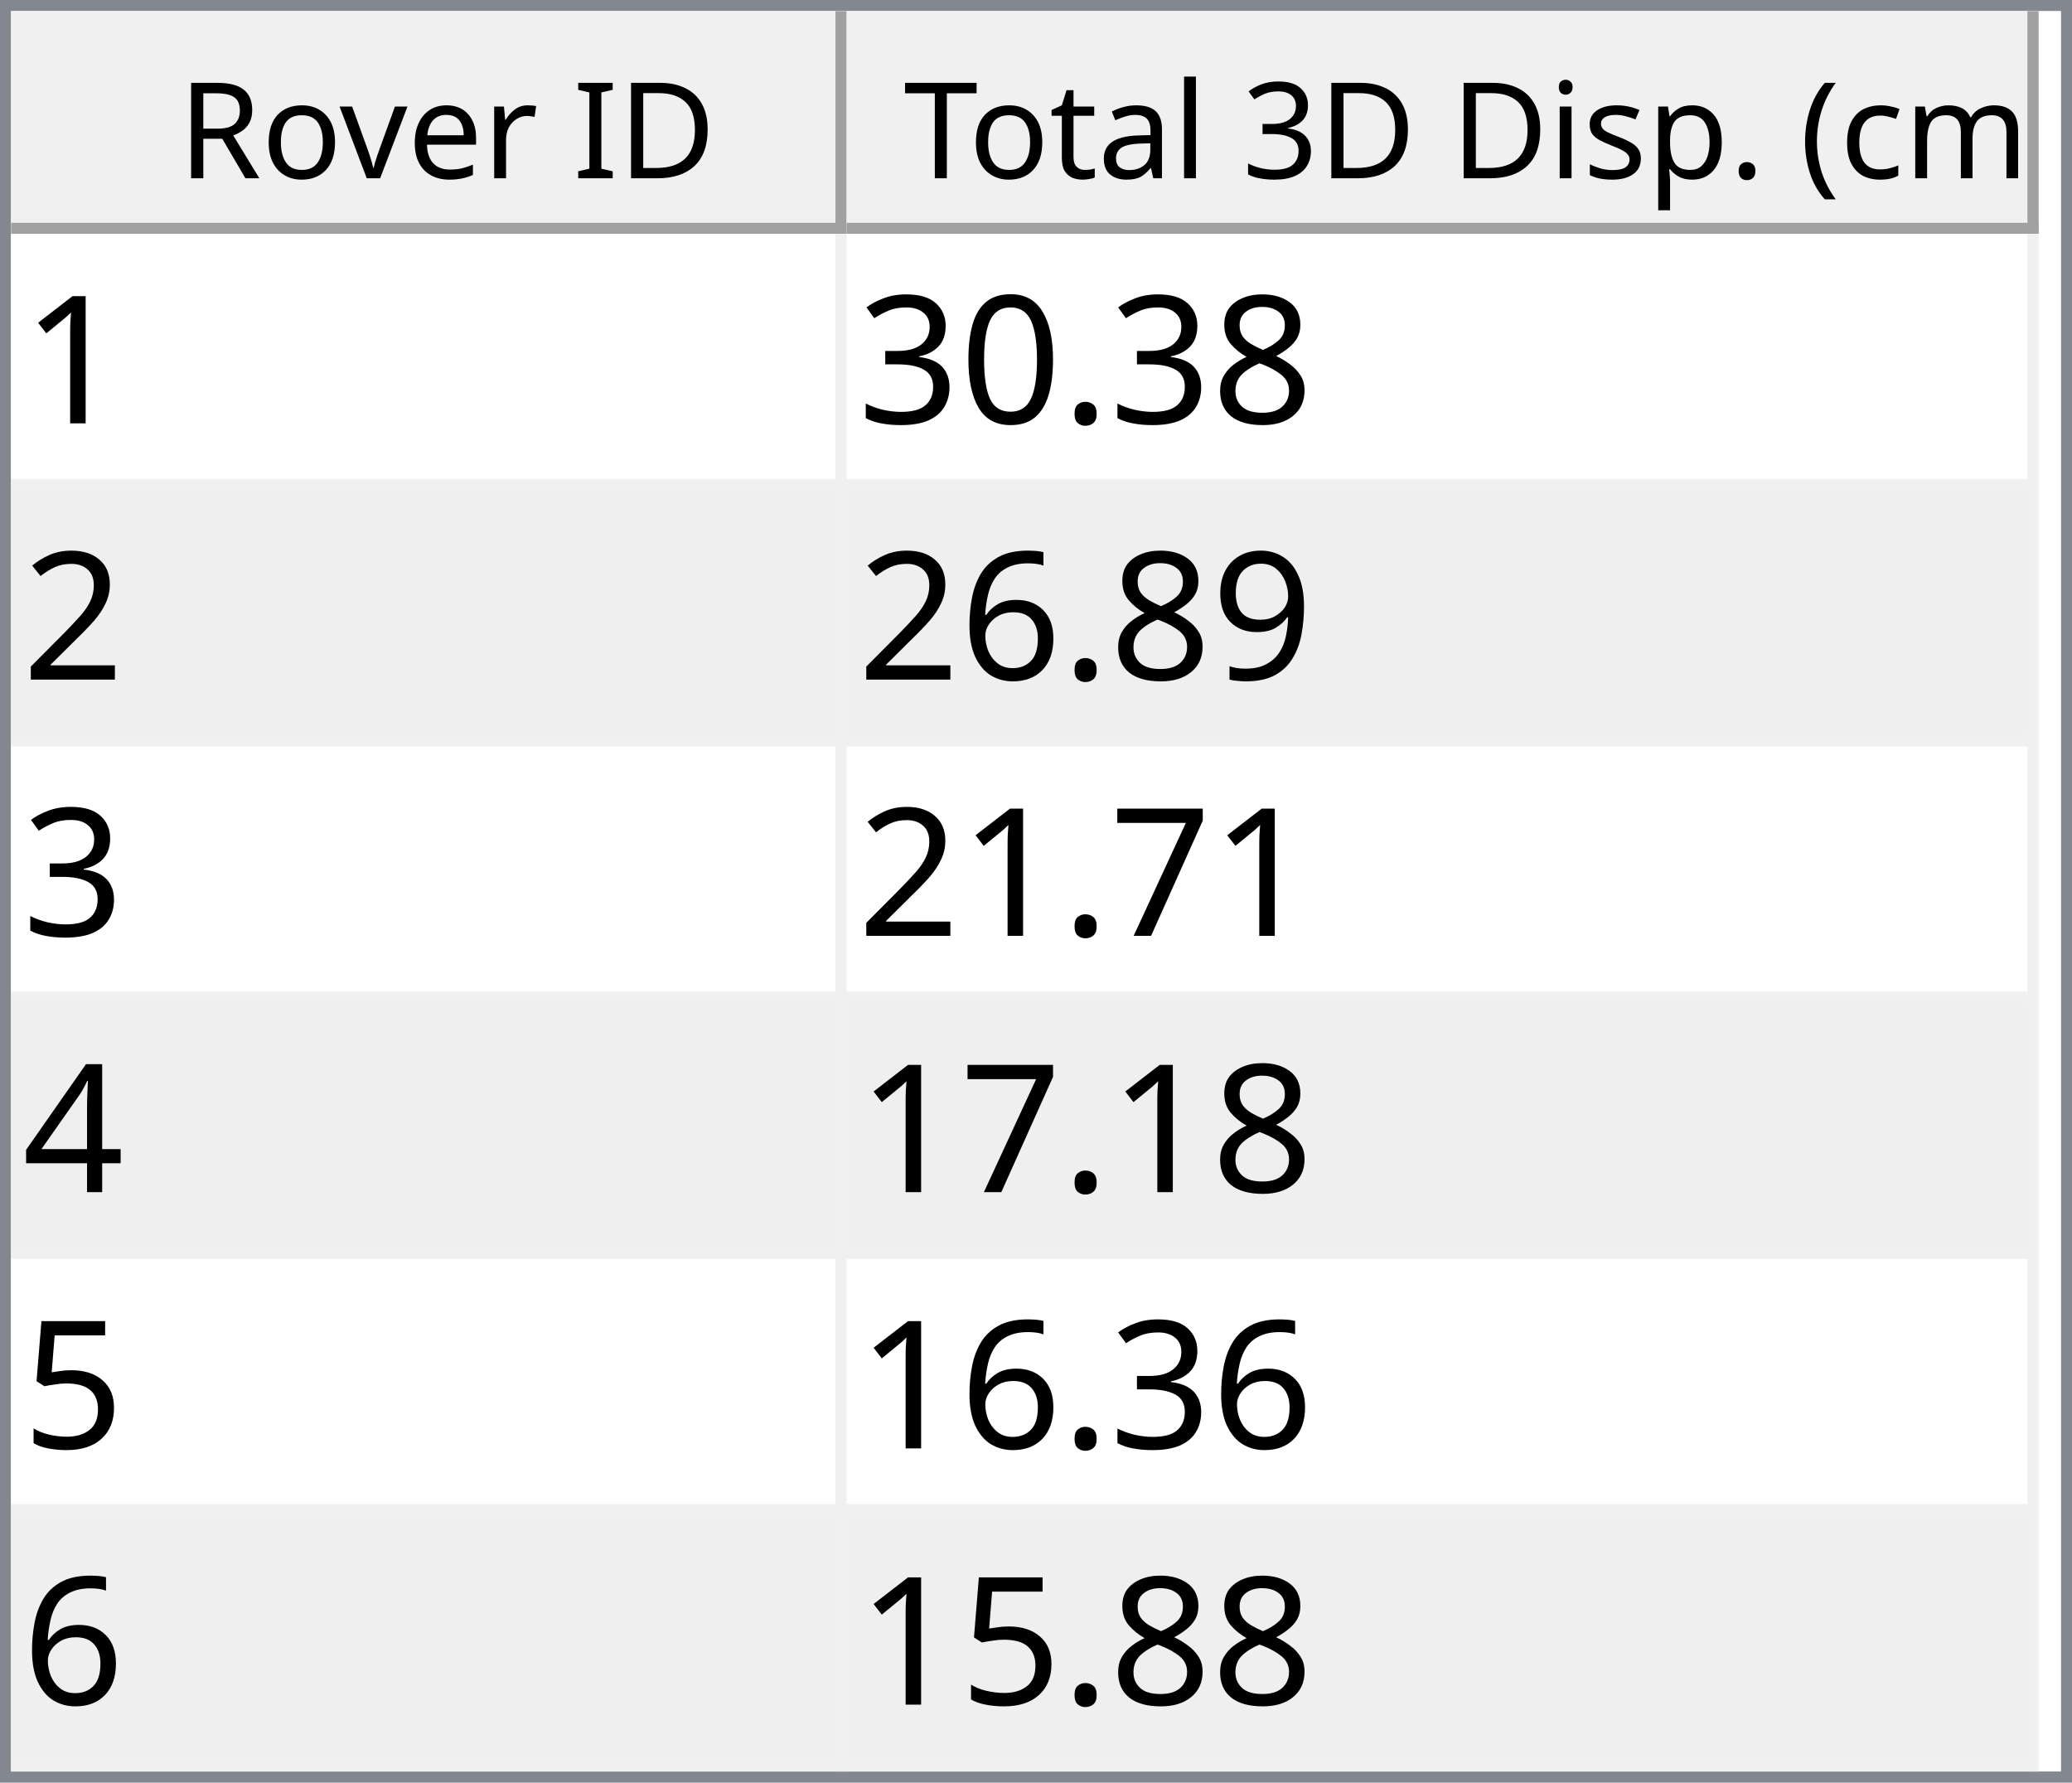
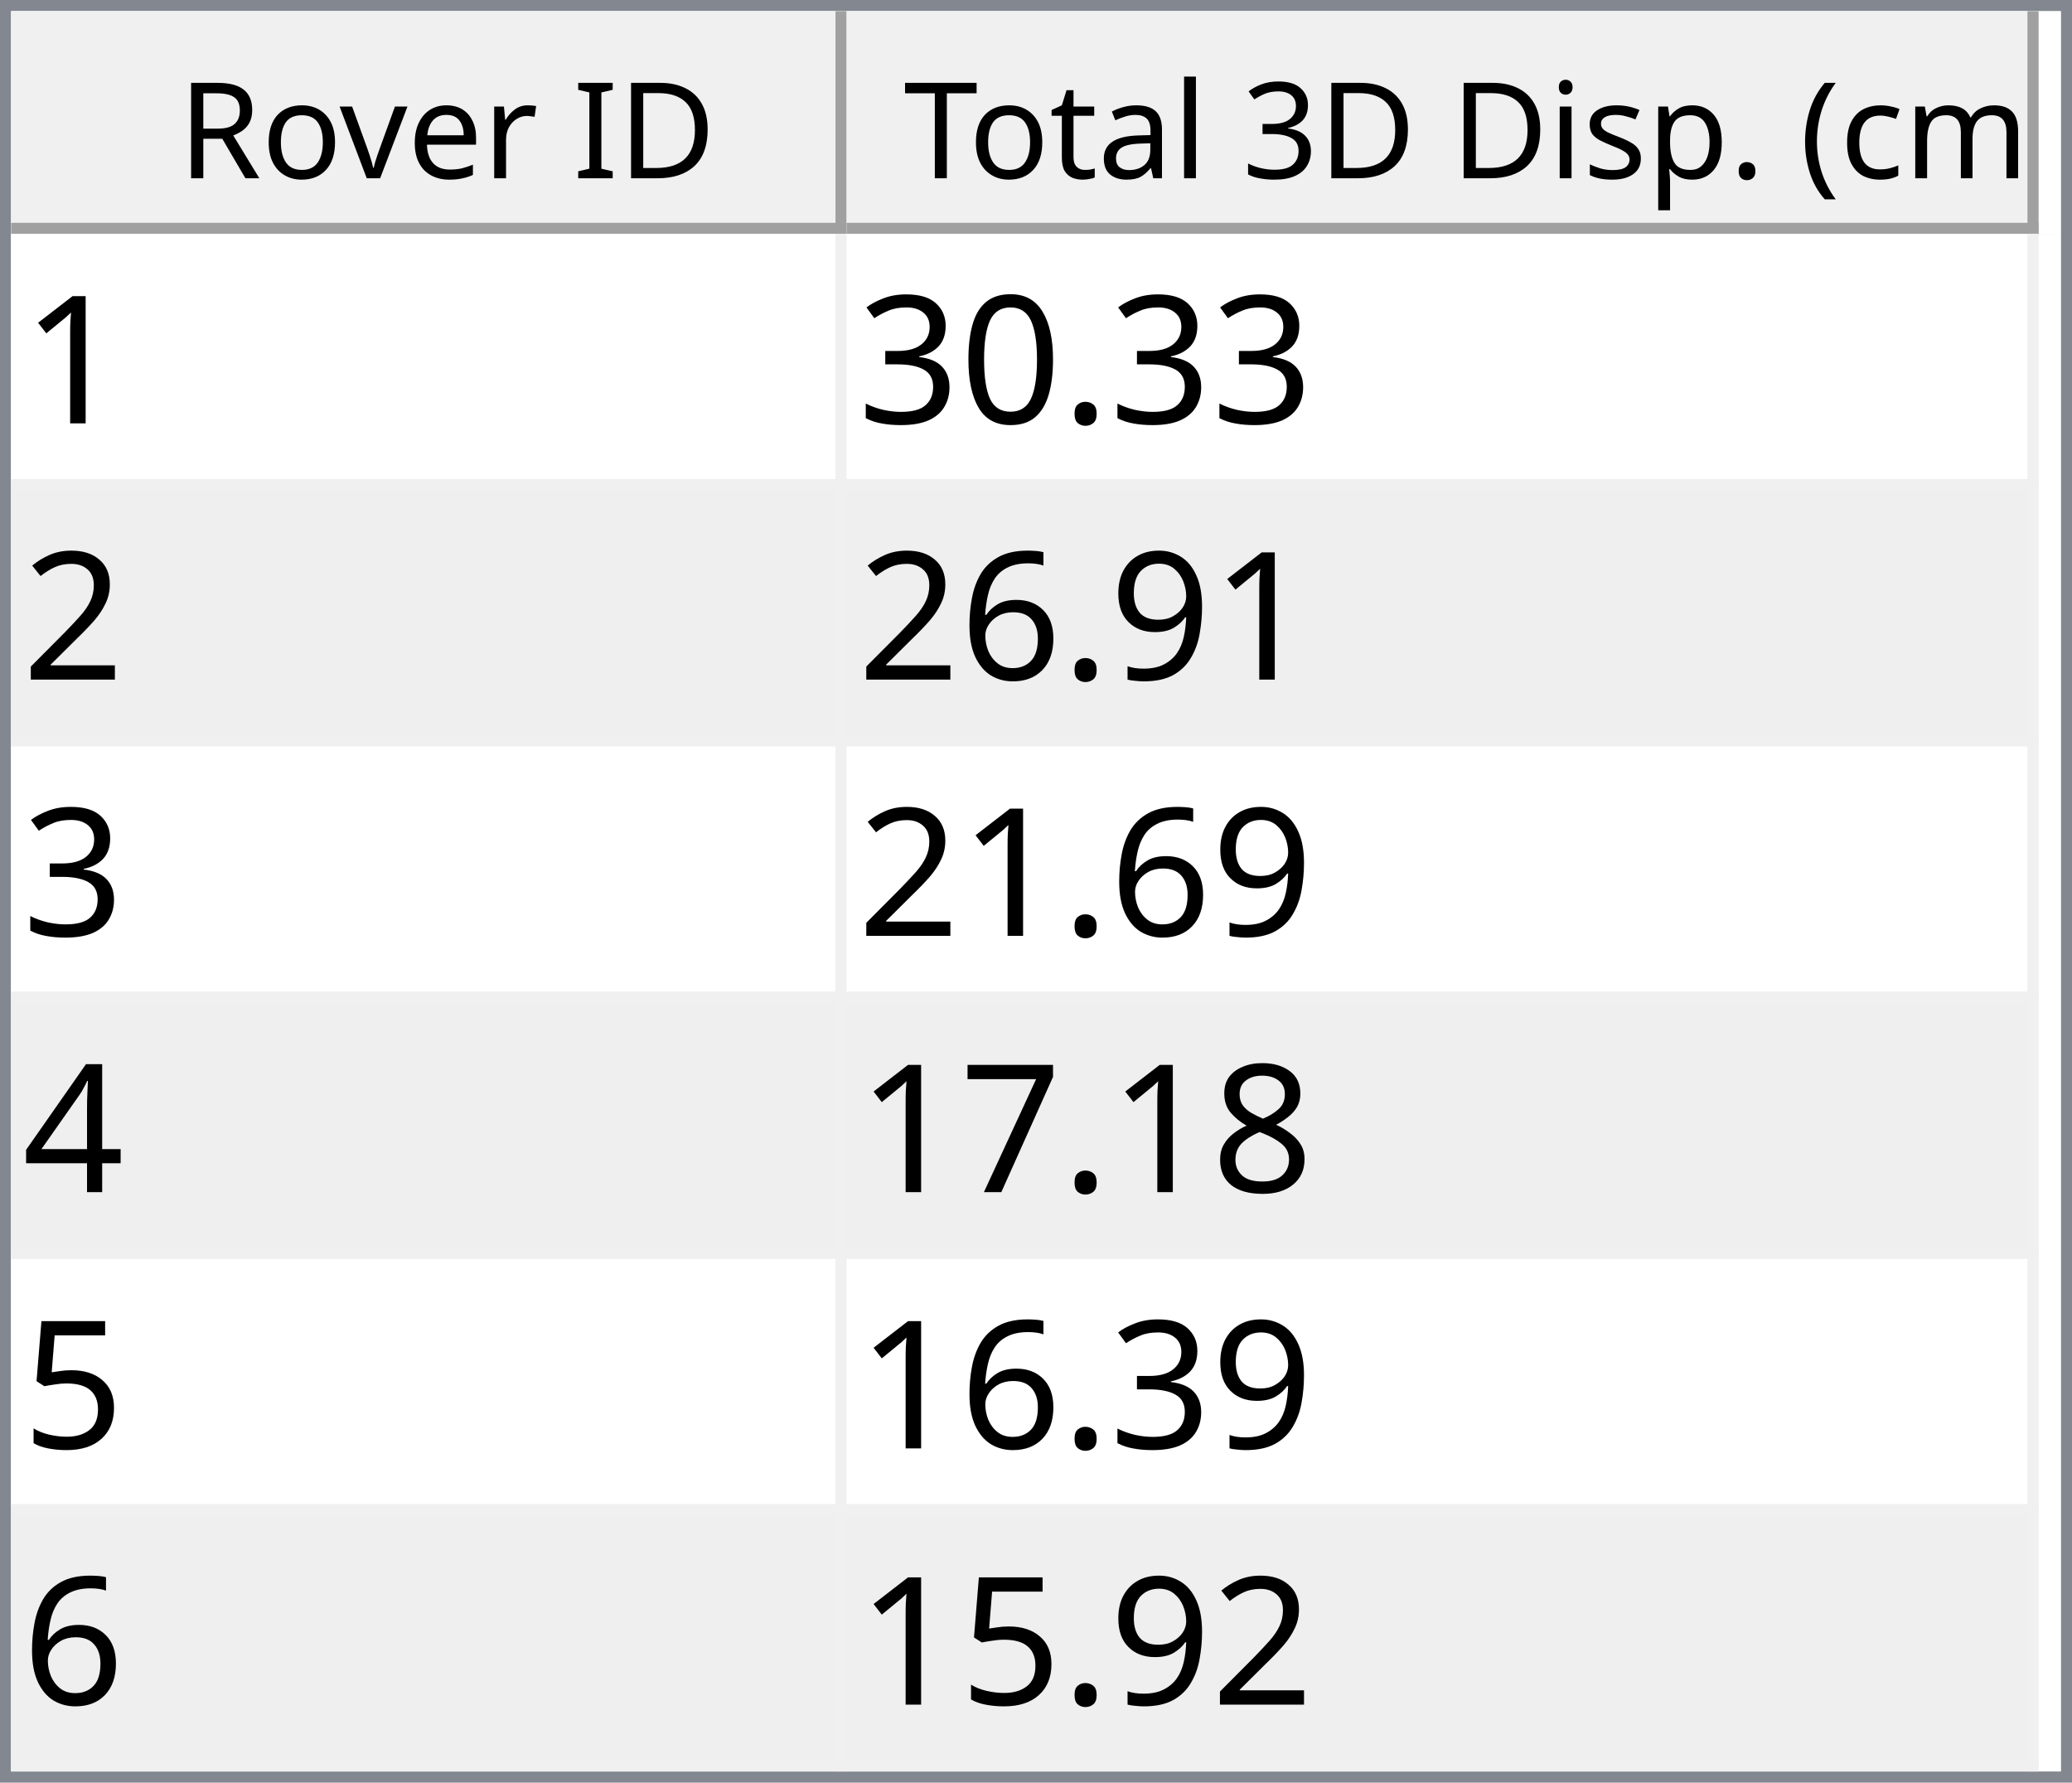
<svg xmlns="http://www.w3.org/2000/svg" style="fill-opacity:1; color-rendering:auto; color-interpolation:auto; text-rendering:auto; stroke:black; stroke-linecap:square; stroke-miterlimit:10; shape-rendering:auto; stroke-opacity:1; fill:black; stroke-dasharray:none; font-weight:normal; stroke-width:1; font-family:'Dialog'; font-style:normal; stroke-linejoin:miter; font-size:12px; stroke-dashoffset:0; image-rendering:auto;" width="186" height="160">
  <defs id="genericDefs" />
  <g>
    <defs id="defs1">
      <clipPath clipPathUnits="userSpaceOnUse" id="clipPath1">
        <path d="M0 0 L186 0 L186 160 L0 160 L0 0 Z" />
      </clipPath>
      <clipPath clipPathUnits="userSpaceOnUse" id="clipPath2">
        <path d="M0 0 L0 160 L186 160 L186 0 Z" />
      </clipPath>
      <clipPath clipPathUnits="userSpaceOnUse" id="clipPath3">
        <path d="M0 0 L0 20 L184 20 L184 0 Z" />
      </clipPath>
      <clipPath clipPathUnits="userSpaceOnUse" id="clipPath4">
        <path d="M0 0 L0 20 L75 20 L75 0 Z" />
      </clipPath>
      <clipPath clipPathUnits="userSpaceOnUse" id="clipPath5">
        <path d="M1 1 L1 19 L74 19 L74 1 Z" />
      </clipPath>
      <clipPath clipPathUnits="userSpaceOnUse" id="clipPath6">
        <path d="M0 0 L0 18 L73 18 L73 0 Z" />
      </clipPath>
      <clipPath clipPathUnits="userSpaceOnUse" id="clipPath7">
        <path d="M-0.5 -0.5 L-0.5 19.5 L74.5 19.5 L74.5 -0.5 Z" />
      </clipPath>
      <clipPath clipPathUnits="userSpaceOnUse" id="clipPath8">
        <path d="M0 0 L0 20 L107 20 L107 0 Z" />
      </clipPath>
      <clipPath clipPathUnits="userSpaceOnUse" id="clipPath9">
        <path d="M1 1 L1 19 L106 19 L106 1 Z" />
      </clipPath>
      <clipPath clipPathUnits="userSpaceOnUse" id="clipPath10">
        <path d="M0 0 L0 18 L105 18 L105 0 Z" />
      </clipPath>
      <clipPath clipPathUnits="userSpaceOnUse" id="clipPath11">
        <path d="M-0.5 -0.5 L-0.5 19.5 L106.5 19.5 L106.5 -0.5 Z" />
      </clipPath>
      <clipPath clipPathUnits="userSpaceOnUse" id="clipPath12">
        <path d="M0 0 L0 138 L184 138 L184 0 Z" />
      </clipPath>
      <clipPath clipPathUnits="userSpaceOnUse" id="clipPath13">
        <path d="M0 0 L0 138 L182 138 L182 0 Z" />
      </clipPath>
      <clipPath clipPathUnits="userSpaceOnUse" id="clipPath14">
        <path d="M-0.5 -0.5 L-0.5 137.5 L181.5 137.5 L181.5 -0.5 Z" />
      </clipPath>
      <clipPath clipPathUnits="userSpaceOnUse" id="clipPath15">
        <path d="M0 0 L0 22 L74 22 L74 0 Z" />
      </clipPath>
      <clipPath clipPathUnits="userSpaceOnUse" id="clipPath16">
        <path d="M0 0 L0 22 L106 22 L106 0 Z" />
      </clipPath>
      <font horiz-adv-x="64.551" id="font1">
        <font-face ascent="107.91" descent="25.098" units-per-em="100" style="font-style:normal; font-family:Segoe UI; font-weight:normal;" />
        <missing-glyph horiz-adv-x="64.551" d="M8.109 0 L8.109 68.266 L56.453 68.266 L56.453 0 L8.109 0 ZM15.328 7.234 L49.219 7.234 L49.219 61.031 L15.328 61.031 L15.328 7.234 Z" />
        <glyph unicode="D" horiz-adv-x="70.117" d="M9.188 0 L9.188 70.016 L28.516 70.016 Q65.531 70.016 65.531 35.891 Q65.531 19.672 55.25 9.836 Q44.969 0 27.734 0 L9.188 0 ZM17.391 62.594 L17.391 7.422 L27.828 7.422 Q41.609 7.422 49.273 14.797 Q56.938 22.172 56.938 35.688 Q56.938 62.594 28.328 62.594 L17.391 62.594 Z" />
        <glyph unicode="I" horiz-adv-x="26.611" d="M17.391 0 L9.188 0 L9.188 70.016 L17.391 70.016 L17.391 0 Z" />
        <glyph unicode=" " horiz-adv-x="27.393" d="" />
        <glyph unicode="r" horiz-adv-x="34.766" d="M34.188 41.891 Q32.078 43.5 28.125 43.5 Q23 43.5 19.555 38.672 Q16.109 33.844 16.109 25.484 L16.109 0 L8.109 0 L8.109 50 L16.109 50 L16.109 39.703 L16.312 39.703 Q18.016 44.969 21.531 47.922 Q25.047 50.875 29.391 50.875 Q32.516 50.875 34.188 50.203 L34.188 41.891 Z" />
        <glyph unicode="e" horiz-adv-x="52.295" d="M48.297 23 L12.984 23 Q13.188 14.656 17.484 10.109 Q21.781 5.562 29.297 5.562 Q37.75 5.562 44.828 11.141 L44.828 3.609 Q38.234 -1.172 27.391 -1.172 Q16.797 -1.172 10.742 5.641 Q4.688 12.453 4.688 24.812 Q4.688 36.469 11.305 43.82 Q17.922 51.172 27.734 51.172 Q37.547 51.172 42.922 44.828 Q48.297 38.484 48.297 27.203 L48.297 23 ZM40.094 29.781 Q40.047 36.719 36.75 40.578 Q33.453 44.438 27.594 44.438 Q21.922 44.438 17.969 40.383 Q14.016 36.328 13.094 29.781 L40.094 29.781 Z" />
        <glyph unicode="v" horiz-adv-x="47.9" d="M47.406 50 L27.484 0 L19.625 0 L0.688 50 L9.469 50 L22.172 13.672 Q23.578 9.672 23.922 6.688 L24.125 6.688 Q24.609 10.453 25.688 13.484 L38.969 50 L47.406 50 Z" />
        <glyph unicode="o" horiz-adv-x="58.594" d="M29 -1.172 Q17.922 -1.172 11.305 5.836 Q4.688 12.844 4.688 24.422 Q4.688 37.016 11.57 44.094 Q18.453 51.172 30.172 51.172 Q41.359 51.172 47.633 44.289 Q53.906 37.406 53.906 25.203 Q53.906 13.234 47.141 6.031 Q40.375 -1.172 29 -1.172 ZM29.594 44.438 Q21.875 44.438 17.383 39.188 Q12.891 33.938 12.891 24.703 Q12.891 15.828 17.43 10.695 Q21.969 5.562 29.594 5.562 Q37.359 5.562 41.531 10.594 Q45.703 15.625 45.703 24.906 Q45.703 34.281 41.531 39.359 Q37.359 44.438 29.594 44.438 Z" />
        <glyph unicode="R" horiz-adv-x="59.814" d="M59.375 0 L49.609 0 L37.891 19.625 Q36.281 22.359 34.766 24.289 Q33.25 26.219 31.664 27.438 Q30.078 28.656 28.25 29.219 Q26.422 29.781 24.125 29.781 L17.391 29.781 L17.391 0 L9.188 0 L9.188 70.016 L30.078 70.016 Q34.672 70.016 38.555 68.867 Q42.438 67.719 45.289 65.375 Q48.141 63.031 49.758 59.547 Q51.375 56.062 51.375 51.375 Q51.375 47.703 50.273 44.656 Q49.172 41.609 47.148 39.211 Q45.125 36.812 42.266 35.133 Q39.406 33.453 35.844 32.516 L35.844 32.328 Q37.594 31.547 38.891 30.547 Q40.188 29.547 41.359 28.18 Q42.531 26.812 43.68 25.078 Q44.828 23.344 46.234 21.047 L59.375 0 ZM17.391 62.594 L17.391 37.203 L28.516 37.203 Q31.594 37.203 34.203 38.133 Q36.812 39.062 38.719 40.797 Q40.625 42.531 41.703 45.047 Q42.781 47.562 42.781 50.688 Q42.781 56.297 39.141 59.445 Q35.5 62.594 28.609 62.594 L17.391 62.594 Z" />
        <glyph unicode=")" horiz-adv-x="30.176" d="M8.297 -15.922 L1.172 -15.922 Q16.406 2.344 16.406 26.812 Q16.406 51.469 1.078 70.016 L8.297 70.016 Q23.531 52.156 23.531 26.703 Q23.531 1.375 8.297 -15.922 Z" />
        <glyph unicode="m" horiz-adv-x="86.133" d="M79.109 0 L71.094 0 L71.094 28.719 Q71.094 37.016 68.531 40.727 Q65.969 44.438 59.906 44.438 Q54.781 44.438 51.195 39.75 Q47.609 35.062 47.609 28.516 L47.609 0 L39.594 0 L39.594 29.688 Q39.594 44.438 28.219 44.438 Q22.953 44.438 19.531 40.016 Q16.109 35.594 16.109 28.516 L16.109 0 L8.109 0 L8.109 50 L16.109 50 L16.109 42.094 L16.312 42.094 Q21.625 51.172 31.844 51.172 Q36.969 51.172 40.773 48.312 Q44.578 45.453 46 40.828 Q51.562 51.172 62.594 51.172 Q79.109 51.172 79.109 30.812 L79.109 0 Z" />
        <glyph unicode="c" horiz-adv-x="46.191" d="M42.188 2.297 Q36.422 -1.172 28.516 -1.172 Q17.828 -1.172 11.258 5.789 Q4.688 12.75 4.688 23.828 Q4.688 36.188 11.766 43.68 Q18.844 51.172 30.672 51.172 Q37.25 51.172 42.281 48.734 L42.281 40.531 Q36.719 44.438 30.375 44.438 Q22.703 44.438 17.797 38.945 Q12.891 33.453 12.891 24.516 Q12.891 15.719 17.508 10.641 Q22.125 5.562 29.891 5.562 Q36.422 5.562 42.188 9.906 L42.188 2.297 Z" />
        <glyph unicode="(" horiz-adv-x="30.176" d="M29.109 -15.922 L21.969 -15.922 Q6.844 1.375 6.844 26.703 Q6.844 52.156 21.969 70.016 L29.203 70.016 Q13.875 51.469 13.875 26.812 Q13.875 2.344 29.109 -15.922 Z" />
        <glyph unicode="." horiz-adv-x="21.68" d="M10.891 -1.078 Q8.641 -1.078 7.055 0.539 Q5.469 2.156 5.469 4.391 Q5.469 6.641 7.055 8.273 Q8.641 9.906 10.891 9.906 Q13.188 9.906 14.797 8.273 Q16.406 6.641 16.406 4.391 Q16.406 2.156 14.797 0.539 Q13.188 -1.078 10.891 -1.078 Z" />
        <glyph unicode="p" horiz-adv-x="58.789" d="M16.312 7.234 L16.109 7.234 L16.109 -23 L8.109 -23 L8.109 50 L16.109 50 L16.109 41.219 L16.312 41.219 Q22.219 51.172 33.594 51.172 Q43.266 51.172 48.688 44.461 Q54.109 37.75 54.109 26.469 Q54.109 13.922 48 6.375 Q41.891 -1.172 31.297 -1.172 Q21.578 -1.172 16.312 7.234 ZM16.109 27.391 L16.109 20.406 Q16.109 14.203 20.141 9.883 Q24.172 5.562 30.375 5.562 Q37.641 5.562 41.773 11.133 Q45.906 16.703 45.906 26.609 Q45.906 34.969 42.047 39.703 Q38.188 44.438 31.594 44.438 Q24.609 44.438 20.359 39.578 Q16.109 34.719 16.109 27.391 Z" />
        <glyph unicode="s" horiz-adv-x="42.432" d="M5.078 1.812 L5.078 10.406 Q11.625 5.562 19.484 5.562 Q30.031 5.562 30.031 12.594 Q30.031 14.594 29.125 15.992 Q28.219 17.391 26.68 18.461 Q25.141 19.531 23.07 20.383 Q21 21.234 18.609 22.172 Q15.281 23.484 12.766 24.828 Q10.25 26.172 8.57 27.859 Q6.891 29.547 6.031 31.695 Q5.172 33.844 5.172 36.719 Q5.172 40.234 6.789 42.945 Q8.406 45.656 11.086 47.484 Q13.766 49.312 17.211 50.242 Q20.656 51.172 24.312 51.172 Q30.812 51.172 35.938 48.922 L35.938 40.828 Q30.422 44.438 23.25 44.438 Q21 44.438 19.195 43.922 Q17.391 43.406 16.094 42.477 Q14.797 41.547 14.086 40.258 Q13.375 38.969 13.375 37.406 Q13.375 35.453 14.086 34.133 Q14.797 32.812 16.164 31.789 Q17.531 30.766 19.484 29.938 Q21.438 29.109 23.922 28.125 Q27.25 26.859 29.883 25.516 Q32.516 24.172 34.375 22.484 Q36.234 20.797 37.234 18.602 Q38.234 16.406 38.234 13.375 Q38.234 9.672 36.602 6.938 Q34.969 4.203 32.234 2.398 Q29.5 0.594 25.93 -0.289 Q22.359 -1.172 18.453 -1.172 Q10.75 -1.172 5.078 1.812 Z" />
        <glyph unicode="i" horiz-adv-x="24.219" d="M12.203 62.703 Q10.062 62.703 8.547 64.164 Q7.031 65.625 7.031 67.875 Q7.031 70.125 8.547 71.609 Q10.062 73.094 12.203 73.094 Q14.406 73.094 15.945 71.609 Q17.484 70.125 17.484 67.875 Q17.484 65.719 15.945 64.211 Q14.406 62.703 12.203 62.703 ZM16.109 0 L8.109 0 L8.109 50 L16.109 50 L16.109 0 Z" />
        <glyph unicode="3" horiz-adv-x="53.906" d="M46.531 19.828 Q46.531 15.094 44.75 11.211 Q42.969 7.328 39.719 4.57 Q36.469 1.812 31.93 0.297 Q27.391 -1.219 21.922 -1.219 Q11.922 -1.219 6 2.594 L6 11.188 Q13.094 5.609 22.219 5.609 Q25.875 5.609 28.828 6.539 Q31.781 7.469 33.906 9.227 Q36.031 10.984 37.18 13.477 Q38.328 15.969 38.328 19.094 Q38.328 32.812 18.797 32.812 L12.984 32.812 L12.984 39.594 L18.5 39.594 Q35.797 39.594 35.797 52.484 Q35.797 64.406 22.609 64.406 Q15.188 64.406 8.688 59.422 L8.688 67.188 Q15.375 71.188 24.609 71.188 Q29 71.188 32.57 69.969 Q36.141 68.75 38.68 66.555 Q41.219 64.359 42.609 61.281 Q44 58.203 44 54.5 Q44 40.672 30.031 36.719 L30.031 36.531 Q33.594 36.141 36.625 34.797 Q39.656 33.453 41.852 31.305 Q44.047 29.156 45.289 26.25 Q46.531 23.344 46.531 19.828 Z" />
        <glyph unicode="l" horiz-adv-x="24.219" d="M16.109 0 L8.109 0 L8.109 74.031 L16.109 74.031 L16.109 0 Z" />
        <glyph unicode="a" horiz-adv-x="50.879" d="M43.891 0 L35.891 0 L35.891 7.812 L35.688 7.812 Q30.469 -1.172 20.312 -1.172 Q12.844 -1.172 8.617 2.781 Q4.391 6.734 4.391 13.281 Q4.391 27.297 20.906 29.594 L35.891 31.688 Q35.891 44.438 25.594 44.438 Q16.547 44.438 9.281 38.281 L9.281 46.484 Q16.656 51.172 26.266 51.172 Q43.891 51.172 43.891 32.516 L43.891 0 ZM35.891 25.297 L23.828 23.641 Q18.266 22.859 15.43 20.875 Q12.594 18.891 12.594 13.875 Q12.594 10.203 15.211 7.883 Q17.828 5.562 22.172 5.562 Q28.125 5.562 32.008 9.742 Q35.891 13.922 35.891 20.312 L35.891 25.297 Z" />
        <glyph unicode="t" horiz-adv-x="33.887" d="M31.297 0.484 Q28.469 -1.078 23.828 -1.078 Q10.688 -1.078 10.688 13.578 L10.688 43.172 L2.094 43.172 L2.094 50 L10.688 50 L10.688 62.203 L18.703 64.797 L18.703 50 L31.297 50 L31.297 43.172 L18.703 43.172 L18.703 14.984 Q18.703 9.969 20.414 7.82 Q22.125 5.672 26.078 5.672 Q29.109 5.672 31.297 7.328 L31.297 0.484 Z" />
        <glyph unicode="T" horiz-adv-x="52.393" d="M50.594 62.594 L30.375 62.594 L30.375 0 L22.172 0 L22.172 62.594 L2 62.594 L2 70.016 L50.594 70.016 L50.594 62.594 Z" />
      </font>
      <font horiz-adv-x="75.0" id="font2">
        <font-face ascent="100.537" descent="21.973" units-per-em="100" style="font-style:normal; font-family:sans-serif; font-weight:normal;" />
        <missing-glyph horiz-adv-x="75.0" d="M12.5 0 L12.5 62.5 L62.5 62.5 L62.5 0 L12.5 0 ZM14.062 1.562 L60.938 1.562 L60.938 60.938 L14.062 60.938 L14.062 1.562 Z" />
        <glyph unicode="1" horiz-adv-x="55.615" d="M37.25 0 L28.469 0 L28.469 56 Q25.297 52.984 20.141 49.953 Q14.984 46.922 10.891 45.406 L10.891 53.906 Q18.266 57.375 23.781 62.305 Q29.297 67.234 31.594 71.875 L37.25 71.875 L37.25 0 Z" />
-         <glyph unicode="8" horiz-adv-x="55.615" d="M17.672 38.812 Q12.203 40.828 9.57 44.539 Q6.938 48.25 6.938 53.422 Q6.938 61.234 12.555 66.555 Q18.172 71.875 27.484 71.875 Q36.859 71.875 42.578 66.43 Q48.297 60.984 48.297 53.172 Q48.297 48.188 45.68 44.508 Q43.062 40.828 37.75 38.812 Q44.344 36.672 47.781 31.883 Q51.219 27.094 51.219 20.453 Q51.219 11.281 44.727 5.031 Q38.234 -1.219 27.641 -1.219 Q17.047 -1.219 10.547 5.055 Q4.047 11.328 4.047 20.703 Q4.047 27.688 7.594 32.398 Q11.141 37.109 17.672 38.812 ZM15.922 53.719 Q15.922 48.641 19.195 45.414 Q22.469 42.188 27.688 42.188 Q32.766 42.188 36.016 45.383 Q39.266 48.578 39.266 53.219 Q39.266 58.062 35.914 61.359 Q32.562 64.656 27.594 64.656 Q22.562 64.656 19.242 61.43 Q15.922 58.203 15.922 53.719 ZM13.094 20.656 Q13.094 16.891 14.875 13.375 Q16.656 9.859 20.172 7.93 Q23.688 6 27.734 6 Q34.031 6 38.133 10.055 Q42.234 14.109 42.234 20.359 Q42.234 26.703 38.016 30.859 Q33.797 35.016 27.438 35.016 Q21.234 35.016 17.164 30.914 Q13.094 26.812 13.094 20.656 Z" />
        <glyph unicode="." horiz-adv-x="27.783" d="M9.078 0 L9.078 10.016 L19.094 10.016 L19.094 0 L9.078 0 Z" />
        <glyph unicode="0" horiz-adv-x="55.615" d="M4.156 35.297 Q4.156 48 6.766 55.742 Q9.375 63.484 14.523 67.68 Q19.672 71.875 27.484 71.875 Q33.25 71.875 37.594 69.555 Q41.938 67.234 44.773 62.867 Q47.609 58.5 49.219 52.227 Q50.828 45.953 50.828 35.297 Q50.828 22.703 48.242 14.969 Q45.656 7.234 40.508 3.008 Q35.359 -1.219 27.484 -1.219 Q17.141 -1.219 11.234 6.203 Q4.156 15.141 4.156 35.297 ZM13.188 35.297 Q13.188 17.672 17.312 11.836 Q21.438 6 27.484 6 Q33.547 6 37.672 11.859 Q41.797 17.719 41.797 35.297 Q41.797 52.984 37.672 58.789 Q33.547 64.594 27.391 64.594 Q21.344 64.594 17.719 59.469 Q13.188 52.938 13.188 35.297 Z" />
        <glyph unicode="3" horiz-adv-x="55.615" d="M4.203 18.891 L12.984 20.062 Q14.5 12.594 18.141 9.297 Q21.781 6 27 6 Q33.203 6 37.477 10.297 Q41.75 14.594 41.75 20.953 Q41.75 27 37.797 30.93 Q33.844 34.859 27.734 34.859 Q25.25 34.859 21.531 33.891 L22.516 41.609 Q23.391 41.5 23.922 41.5 Q29.547 41.5 34.039 44.43 Q38.531 47.359 38.531 53.469 Q38.531 58.297 35.258 61.477 Q31.984 64.656 26.812 64.656 Q21.688 64.656 18.266 61.43 Q14.844 58.203 13.875 51.766 L5.078 53.328 Q6.688 62.156 12.398 67.016 Q18.109 71.875 26.609 71.875 Q32.469 71.875 37.398 69.359 Q42.328 66.844 44.945 62.5 Q47.562 58.156 47.562 53.266 Q47.562 48.641 45.07 44.828 Q42.578 41.016 37.703 38.766 Q44.047 37.312 47.562 32.695 Q51.078 28.078 51.078 21.141 Q51.078 11.766 44.242 5.25 Q37.406 -1.266 26.953 -1.266 Q17.531 -1.266 11.305 4.352 Q5.078 9.969 4.203 18.891 Z" />
        <glyph unicode="2" horiz-adv-x="55.615" d="M50.344 8.453 L50.344 0 L3.031 0 Q2.938 3.172 4.047 6.109 Q5.859 10.938 9.836 15.625 Q13.812 20.312 21.344 26.469 Q33.016 36.031 37.117 41.625 Q41.219 47.219 41.219 52.203 Q41.219 57.422 37.477 61.008 Q33.734 64.594 27.734 64.594 Q21.391 64.594 17.578 60.789 Q13.766 56.984 13.719 50.25 L4.688 51.172 Q5.609 61.281 11.664 66.578 Q17.719 71.875 27.938 71.875 Q38.234 71.875 44.242 66.164 Q50.25 60.453 50.25 52 Q50.25 47.703 48.492 43.555 Q46.734 39.406 42.656 34.812 Q38.578 30.219 29.109 22.219 Q21.188 15.578 18.945 13.211 Q16.703 10.844 15.234 8.453 L50.344 8.453 Z" />
        <glyph unicode="9" horiz-adv-x="55.615" d="M5.469 16.547 L13.922 17.328 Q14.984 11.375 18.016 8.688 Q21.047 6 25.781 6 Q29.828 6 32.883 7.859 Q35.938 9.719 37.891 12.82 Q39.844 15.922 41.164 21.195 Q42.484 26.469 42.484 31.938 Q42.484 32.516 42.438 33.688 Q39.797 29.5 35.234 26.883 Q30.672 24.266 25.344 24.266 Q16.453 24.266 10.305 30.711 Q4.156 37.156 4.156 47.703 Q4.156 58.594 10.578 65.234 Q17 71.875 26.656 71.875 Q33.641 71.875 39.43 68.117 Q45.219 64.359 48.219 57.398 Q51.219 50.438 51.219 37.25 Q51.219 23.531 48.242 15.406 Q45.266 7.281 39.383 3.031 Q33.5 -1.219 25.594 -1.219 Q17.188 -1.219 11.867 3.445 Q6.547 8.109 5.469 16.547 ZM41.453 48.141 Q41.453 55.719 37.43 60.156 Q33.406 64.594 27.734 64.594 Q21.875 64.594 17.531 59.812 Q13.188 55.031 13.188 47.406 Q13.188 40.578 17.312 36.305 Q21.438 32.031 27.484 32.031 Q33.594 32.031 37.523 36.305 Q41.453 40.578 41.453 48.141 Z" />
        <glyph unicode="6" horiz-adv-x="55.615" d="M49.75 54.047 L41.016 53.375 Q39.844 58.547 37.703 60.891 Q34.125 64.656 28.906 64.656 Q24.703 64.656 21.531 62.312 Q17.391 59.281 14.992 53.469 Q12.594 47.656 12.5 36.922 Q15.672 41.75 20.266 44.094 Q24.859 46.438 29.891 46.438 Q38.672 46.438 44.852 39.969 Q51.031 33.5 51.031 23.25 Q51.031 16.5 48.125 10.719 Q45.219 4.938 40.141 1.859 Q35.062 -1.219 28.609 -1.219 Q17.625 -1.219 10.695 6.859 Q3.766 14.938 3.766 33.5 Q3.766 54.25 11.422 63.672 Q18.109 71.875 29.438 71.875 Q37.891 71.875 43.289 67.141 Q48.688 62.406 49.75 54.047 ZM13.875 23.188 Q13.875 18.656 15.797 14.508 Q17.719 10.359 21.188 8.18 Q24.656 6 28.469 6 Q34.031 6 38.039 10.492 Q42.047 14.984 42.047 22.703 Q42.047 30.125 38.086 34.398 Q34.125 38.672 28.125 38.672 Q22.172 38.672 18.023 34.398 Q13.875 30.125 13.875 23.188 Z" />
+         <glyph unicode="4" horiz-adv-x="55.615" d="M32.328 0 L32.328 17.141 L1.266 17.141 L1.266 25.203 L33.938 71.578 L41.109 71.578 L41.109 25.203 L50.781 25.203 L50.781 17.141 L41.109 17.141 L41.109 0 L32.328 0 ZM32.328 25.203 L32.328 57.469 L9.906 25.203 L32.328 25.203 Z" />
+         <glyph unicode="8" horiz-adv-x="55.615" d="M17.672 38.812 Q12.203 40.828 9.57 44.539 Q6.938 48.25 6.938 53.422 Q6.938 61.234 12.555 66.555 Q18.172 71.875 27.484 71.875 Q36.859 71.875 42.578 66.43 Q48.297 60.984 48.297 53.172 Q48.297 48.188 45.68 44.508 Q43.062 40.828 37.75 38.812 Q44.344 36.672 47.781 31.883 Q51.219 27.094 51.219 20.453 Q51.219 11.281 44.727 5.031 Q38.234 -1.219 27.641 -1.219 Q17.047 -1.219 10.547 5.055 Q4.047 11.328 4.047 20.703 Q4.047 27.688 7.594 32.398 Q11.141 37.109 17.672 38.812 ZM15.922 53.719 Q15.922 48.641 19.195 45.414 Q22.469 42.188 27.688 42.188 Q32.766 42.188 36.016 45.383 Q39.266 48.578 39.266 53.219 Q39.266 58.062 35.914 61.359 Q32.562 64.656 27.594 64.656 Q22.562 64.656 19.242 61.43 Q15.922 58.203 15.922 53.719 ZM13.094 20.656 Q13.094 16.891 14.875 13.375 Q16.656 9.859 20.172 7.93 Q23.688 6 27.734 6 Q34.031 6 38.133 10.055 Q42.234 14.109 42.234 20.359 Q42.234 26.703 38.016 30.859 Q33.797 35.016 27.438 35.016 Q21.234 35.016 17.164 30.914 Q13.094 26.812 13.094 20.656 Z" />
        <glyph unicode="7" horiz-adv-x="55.615" d="M4.734 62.203 L4.734 70.656 L51.078 70.656 L51.078 63.812 Q44.234 56.547 37.523 44.484 Q30.812 32.422 27.156 19.672 Q24.516 10.688 23.781 0 L14.75 0 Q14.891 8.453 18.062 20.414 Q21.234 32.375 27.172 43.484 Q33.109 54.594 39.797 62.203 L4.734 62.203 Z" />
-         <glyph unicode="4" horiz-adv-x="55.615" d="M32.328 0 L32.328 17.141 L1.266 17.141 L1.266 25.203 L33.938 71.578 L41.109 71.578 L41.109 25.203 L50.781 25.203 L50.781 17.141 L41.109 17.141 L41.109 0 L32.328 0 ZM32.328 25.203 L32.328 57.469 L9.906 25.203 L32.328 25.203 Z" />
        <glyph unicode="5" horiz-adv-x="55.615" d="M4.156 18.75 L13.375 19.531 Q14.406 12.797 18.141 9.398 Q21.875 6 27.156 6 Q33.5 6 37.891 10.789 Q42.281 15.578 42.281 23.484 Q42.281 31 38.062 35.352 Q33.844 39.703 27 39.703 Q22.75 39.703 19.336 37.773 Q15.922 35.844 13.969 32.766 L5.719 33.844 L12.641 70.609 L48.25 70.609 L48.25 62.203 L19.672 62.203 L15.828 42.969 Q22.266 47.469 29.344 47.469 Q38.719 47.469 45.164 40.969 Q51.609 34.469 51.609 24.266 Q51.609 14.547 45.953 7.469 Q39.062 -1.219 27.156 -1.219 Q17.391 -1.219 11.211 4.25 Q5.031 9.719 4.156 18.75 Z" />
      </font>
    </defs>
    <g style="fill:white; stroke:white;">
      <rect x="0" y="0" width="186" style="clip-path:url(#clipPath1); stroke:none;" height="160" />
    </g>
    <g style="fill:white; text-rendering:optimizeSpeed; color-rendering:optimizeSpeed; image-rendering:optimizeSpeed; shape-rendering:crispEdges; stroke:white; color-interpolation:sRGB;">
      <rect x="0" width="186" height="160" y="0" style="stroke:none;" />
      <path style="stroke:none;" d="M0 160 L186 160 L186 0 L0 0 Z" />
    </g>
    <g style="fill:rgb(240,240,240); font-family:'Segoe UI'; stroke:rgb(240,240,240);">
      <rect x="0" y="0" width="186" style="clip-path:url(#clipPath2); stroke:none;" height="160" />
    </g>
    <g style="fill:rgb(130,135,144); font-family:'Segoe UI'; stroke:rgb(130,135,144);">
      <path d="M0 0 L186 0 L186 160 L0 160 L0 0 ZM1 1 L185 1 L185 159 L1 159 L1 1 Z" style="fill-rule:evenodd; clip-path:url(#clipPath2); stroke:none;" />
    </g>
    <g style="fill:white; font-family:'Segoe UI'; stroke:white;" transform="translate(1,1)">
      <rect x="0" y="0" width="184" style="clip-path:url(#clipPath3); stroke:none;" height="20" />
    </g>
    <g style="fill:rgb(240,240,240); font-family:'Segoe UI'; stroke:rgb(240,240,240);" transform="translate(1,1)">
      <rect x="0" y="0" width="75" style="clip-path:url(#clipPath4); stroke:none;" height="20" />
    </g>
    <g style="font-family:'Segoe UI';" transform="translate(2,2)">
      <text x="14" xml:space="preserve" y="14" style="clip-path:url(#clipPath6); stroke:none;">Rover ID</text>
    </g>
    <g style="fill:rgb(160,160,160); font-family:'Segoe UI'; stroke:rgb(160,160,160); stroke-linejoin:bevel;" transform="translate(1.5,1.5)">
      <line x1="74" x2="74" y1="0" style="fill:none; clip-path:url(#clipPath7);" y2="19" />
    </g>
    <g style="fill:rgb(160,160,160); font-family:'Segoe UI'; stroke:rgb(160,160,160); stroke-linejoin:bevel;" transform="matrix(1,0,0,1,1,1) translate(0.5,0.5)">
      <line x1="0" x2="74" y1="19" style="fill:none; clip-path:url(#clipPath7);" y2="19" />
    </g>
    <g style="fill:rgb(240,240,240); font-family:'Segoe UI'; stroke:rgb(240,240,240);" transform="translate(76,1)">
      <rect x="0" y="0" width="107" style="clip-path:url(#clipPath8); stroke:none;" height="20" />
    </g>
    <g style="font-family:'Segoe UI';" transform="translate(77,2)">
      <text x="1" xml:space="preserve" y="14" style="clip-path:url(#clipPath10); stroke:none;"> Total 3D Disp. (cm)</text>
    </g>
    <g style="fill:rgb(160,160,160); font-family:'Segoe UI'; stroke:rgb(160,160,160); stroke-linejoin:bevel;" transform="translate(76.5,1.5)">
      <line x1="106" x2="106" y1="0" style="fill:none; clip-path:url(#clipPath11);" y2="19" />
    </g>
    <g style="fill:rgb(160,160,160); font-family:'Segoe UI'; stroke:rgb(160,160,160); stroke-linejoin:bevel;" transform="matrix(1,0,0,1,76,1) translate(0.5,0.5)">
      <line x1="0" x2="106" y1="19" style="fill:none; clip-path:url(#clipPath11);" y2="19" />
    </g>
    <g style="fill:white; font-family:'Segoe UI'; stroke:white;" transform="translate(1,21)">
      <rect x="0" y="0" width="184" style="clip-path:url(#clipPath12); stroke:none;" height="138" />
    </g>
    <g style="fill:rgb(240,240,240); font-size:16px; font-family:sans-serif; stroke:rgb(240,240,240);" transform="translate(1,21)">
      <rect x="0" y="0" width="182" style="clip-path:url(#clipPath13); stroke:none;" height="138" />
      <line transform="translate(0.5,0.5)" x1="0" x2="181" y1="22" style="clip-path:url(#clipPath14); fill:none; stroke-linejoin:bevel;" y2="22" />
    </g>
    <g transform="matrix(1,0,0,1,1,21) translate(0.5,0.5)" style="fill:rgb(240,240,240); font-size:16px; font-family:sans-serif; stroke:rgb(240,240,240); stroke-linejoin:bevel;">
      <line x1="0" x2="181" y1="45" style="fill:none; clip-path:url(#clipPath14);" y2="45" />
    </g>
    <g transform="matrix(1,0,0,1,1,21) translate(0.5,0.5)" style="fill:rgb(240,240,240); font-size:16px; font-family:sans-serif; stroke:rgb(240,240,240); stroke-linejoin:bevel;">
      <line x1="0" x2="181" y1="68" style="fill:none; clip-path:url(#clipPath14);" y2="68" />
    </g>
    <g transform="matrix(1,0,0,1,1,21) translate(0.5,0.5)" style="fill:rgb(240,240,240); font-size:16px; font-family:sans-serif; stroke:rgb(240,240,240); stroke-linejoin:bevel;">
      <line x1="0" x2="181" y1="91" style="fill:none; clip-path:url(#clipPath14);" y2="91" />
    </g>
    <g transform="matrix(1,0,0,1,1,21) translate(0.5,0.5)" style="fill:rgb(240,240,240); font-size:16px; font-family:sans-serif; stroke:rgb(240,240,240); stroke-linejoin:bevel;">
      <line x1="0" x2="181" y1="114" style="fill:none; clip-path:url(#clipPath14);" y2="114" />
    </g>
    <g transform="matrix(1,0,0,1,1,21) translate(0.5,0.5)" style="fill:rgb(240,240,240); font-size:16px; font-family:sans-serif; stroke:rgb(240,240,240); stroke-linejoin:bevel;">
      <line x1="0" x2="181" y1="137" style="fill:none; clip-path:url(#clipPath14);" y2="137" />
    </g>
    <g transform="matrix(1,0,0,1,1,21) translate(0.5,0.5)" style="fill:rgb(240,240,240); font-size:16px; font-family:sans-serif; stroke:rgb(240,240,240); stroke-linejoin:bevel;">
      <line x1="74" x2="74" y1="0" style="fill:none; clip-path:url(#clipPath14);" y2="137" />
    </g>
    <g transform="matrix(1,0,0,1,1,21) translate(0.5,0.5)" style="fill:rgb(240,240,240); font-size:16px; font-family:sans-serif; stroke:rgb(240,240,240); stroke-linejoin:bevel;">
      <line x1="181" x2="181" y1="0" style="fill:none; clip-path:url(#clipPath14);" y2="137" />
    </g>
    <g style="fill:white; font-size:16px; font-family:sans-serif; stroke:white;" transform="matrix(1,0,0,1,1,21)">
      <rect x="0" y="0" width="74" style="clip-path:url(#clipPath15); stroke:none;" height="22" />
      <text x="1" y="17" style="fill:black; clip-path:url(#clipPath15); stroke:none;" xml:space="preserve">1</text>
    </g>
    <g style="fill:white; font-size:16px; font-family:sans-serif; stroke:white;" transform="matrix(1,0,0,1,1,21) translate(75,0)">
      <rect x="0" y="0" width="106" style="clip-path:url(#clipPath16); stroke:none;" height="22" />
-       <text x="1" y="17" style="fill:black; clip-path:url(#clipPath16); stroke:none;" xml:space="preserve">30.38</text>
+       <text x="1" y="17" style="fill:black; clip-path:url(#clipPath16); stroke:none;" xml:space="preserve">30.33</text>
    </g>
    <g style="fill:rgb(239,239,239); font-size:16px; font-family:sans-serif; stroke:rgb(239,239,239);" transform="matrix(1,0,0,1,1,21) translate(0,23)">
      <rect x="0" y="0" width="74" style="clip-path:url(#clipPath15); stroke:none;" height="22" />
      <text x="1" y="17" style="fill:black; clip-path:url(#clipPath15); stroke:none;" xml:space="preserve">2</text>
    </g>
    <g style="fill:rgb(239,239,239); font-size:16px; font-family:sans-serif; stroke:rgb(239,239,239);" transform="matrix(1,0,0,1,1,21) translate(75,23)">
      <rect x="0" y="0" width="106" style="clip-path:url(#clipPath16); stroke:none;" height="22" />
-       <text x="1" y="17" style="fill:black; clip-path:url(#clipPath16); stroke:none;" xml:space="preserve">26.89</text>
+       <text x="1" y="17" style="fill:black; clip-path:url(#clipPath16); stroke:none;" xml:space="preserve">26.91</text>
    </g>
    <g style="fill:white; font-size:16px; font-family:sans-serif; stroke:white;" transform="matrix(1,0,0,1,1,21) translate(0,46)">
      <rect x="0" y="0" width="74" style="clip-path:url(#clipPath15); stroke:none;" height="22" />
      <text x="1" y="17" style="fill:black; clip-path:url(#clipPath15); stroke:none;" xml:space="preserve">3</text>
    </g>
    <g style="fill:white; font-size:16px; font-family:sans-serif; stroke:white;" transform="matrix(1,0,0,1,1,21) translate(75,46)">
      <rect x="0" y="0" width="106" style="clip-path:url(#clipPath16); stroke:none;" height="22" />
-       <text x="1" y="17" style="fill:black; clip-path:url(#clipPath16); stroke:none;" xml:space="preserve">21.71</text>
+       <text x="1" y="17" style="fill:black; clip-path:url(#clipPath16); stroke:none;" xml:space="preserve">21.69</text>
    </g>
    <g style="fill:rgb(239,239,239); font-size:16px; font-family:sans-serif; stroke:rgb(239,239,239);" transform="matrix(1,0,0,1,1,21) translate(0,69)">
      <rect x="0" y="0" width="74" style="clip-path:url(#clipPath15); stroke:none;" height="22" />
      <text x="1" y="17" style="fill:black; clip-path:url(#clipPath15); stroke:none;" xml:space="preserve">4</text>
    </g>
    <g style="fill:rgb(239,239,239); font-size:16px; font-family:sans-serif; stroke:rgb(239,239,239);" transform="matrix(1,0,0,1,1,21) translate(75,69)">
      <rect x="0" y="0" width="106" style="clip-path:url(#clipPath16); stroke:none;" height="22" />
      <text x="1" y="17" style="fill:black; clip-path:url(#clipPath16); stroke:none;" xml:space="preserve">17.18</text>
    </g>
    <g style="fill:white; font-size:16px; font-family:sans-serif; stroke:white;" transform="matrix(1,0,0,1,1,21) translate(0,92)">
      <rect x="0" y="0" width="74" style="clip-path:url(#clipPath15); stroke:none;" height="22" />
      <text x="1" y="17" style="fill:black; clip-path:url(#clipPath15); stroke:none;" xml:space="preserve">5</text>
    </g>
    <g style="fill:white; font-size:16px; font-family:sans-serif; stroke:white;" transform="matrix(1,0,0,1,1,21) translate(75,92)">
      <rect x="0" y="0" width="106" style="clip-path:url(#clipPath16); stroke:none;" height="22" />
-       <text x="1" y="17" style="fill:black; clip-path:url(#clipPath16); stroke:none;" xml:space="preserve">16.36</text>
+       <text x="1" y="17" style="fill:black; clip-path:url(#clipPath16); stroke:none;" xml:space="preserve">16.39</text>
    </g>
    <g style="fill:rgb(239,239,239); font-size:16px; font-family:sans-serif; stroke:rgb(239,239,239);" transform="matrix(1,0,0,1,1,21) translate(0,115)">
      <rect x="0" y="0" width="74" style="clip-path:url(#clipPath15); stroke:none;" height="22" />
      <text x="1" y="17" style="fill:black; clip-path:url(#clipPath15); stroke:none;" xml:space="preserve">6</text>
    </g>
    <g style="fill:rgb(239,239,239); font-size:16px; font-family:sans-serif; stroke:rgb(239,239,239);" transform="matrix(1,0,0,1,1,21) translate(75,115)">
      <rect x="0" y="0" width="106" style="clip-path:url(#clipPath16); stroke:none;" height="22" />
-       <text x="1" y="17" style="fill:black; clip-path:url(#clipPath16); stroke:none;" xml:space="preserve">15.88</text>
+       <text x="1" y="17" style="fill:black; clip-path:url(#clipPath16); stroke:none;" xml:space="preserve">15.92</text>
    </g>
  </g>
</svg>
